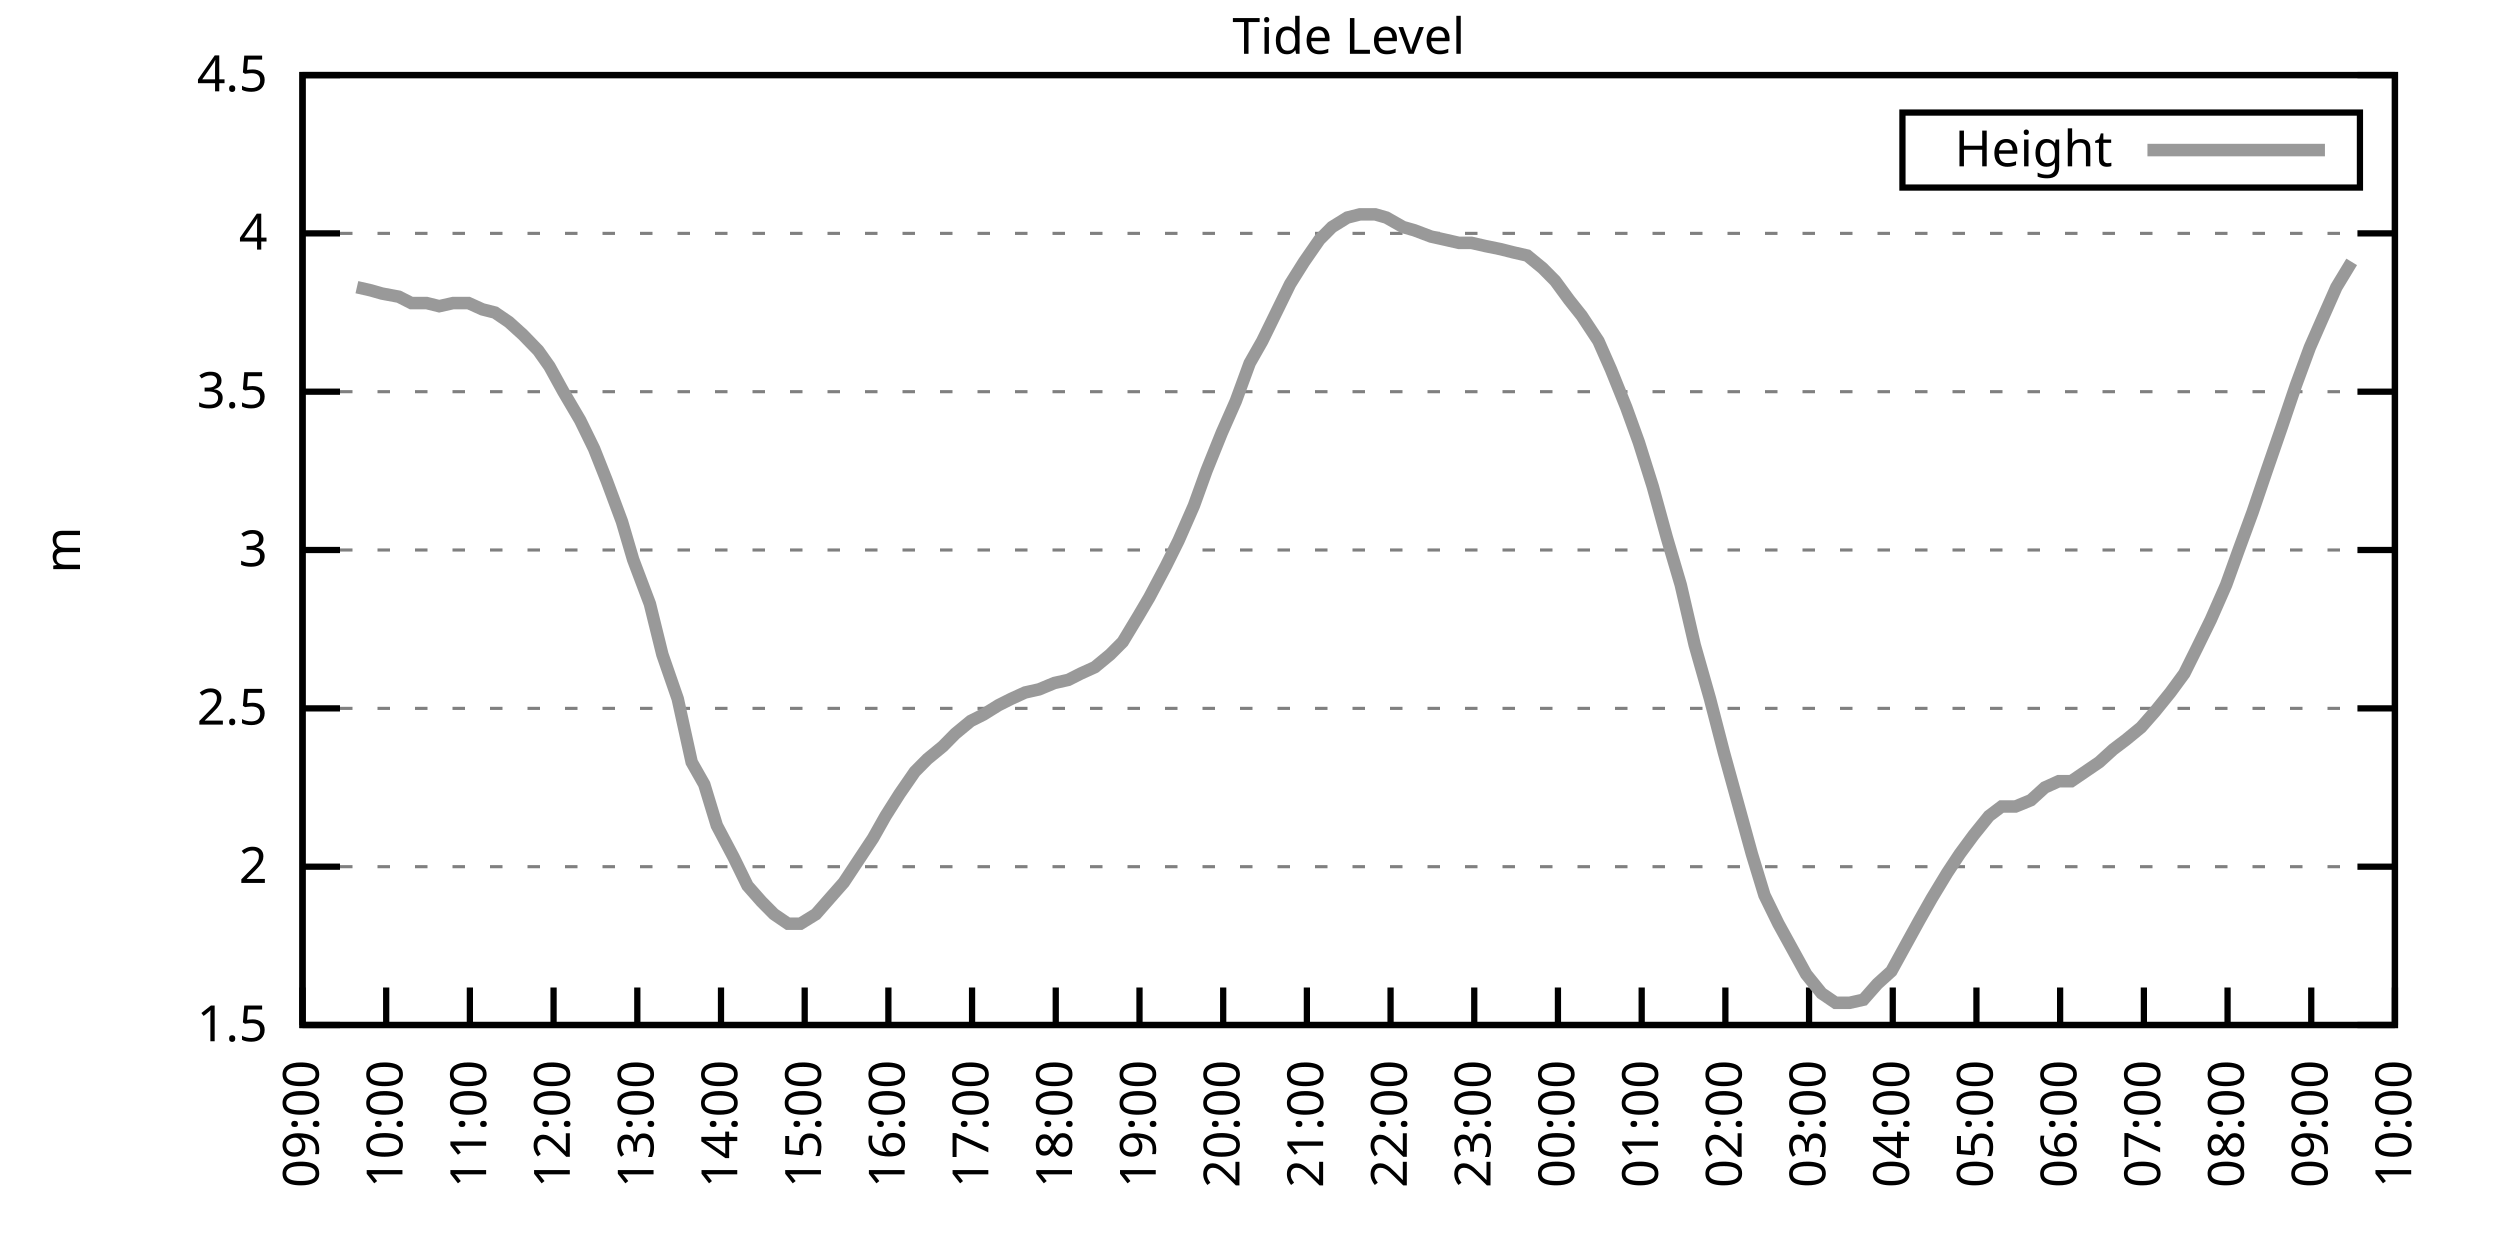
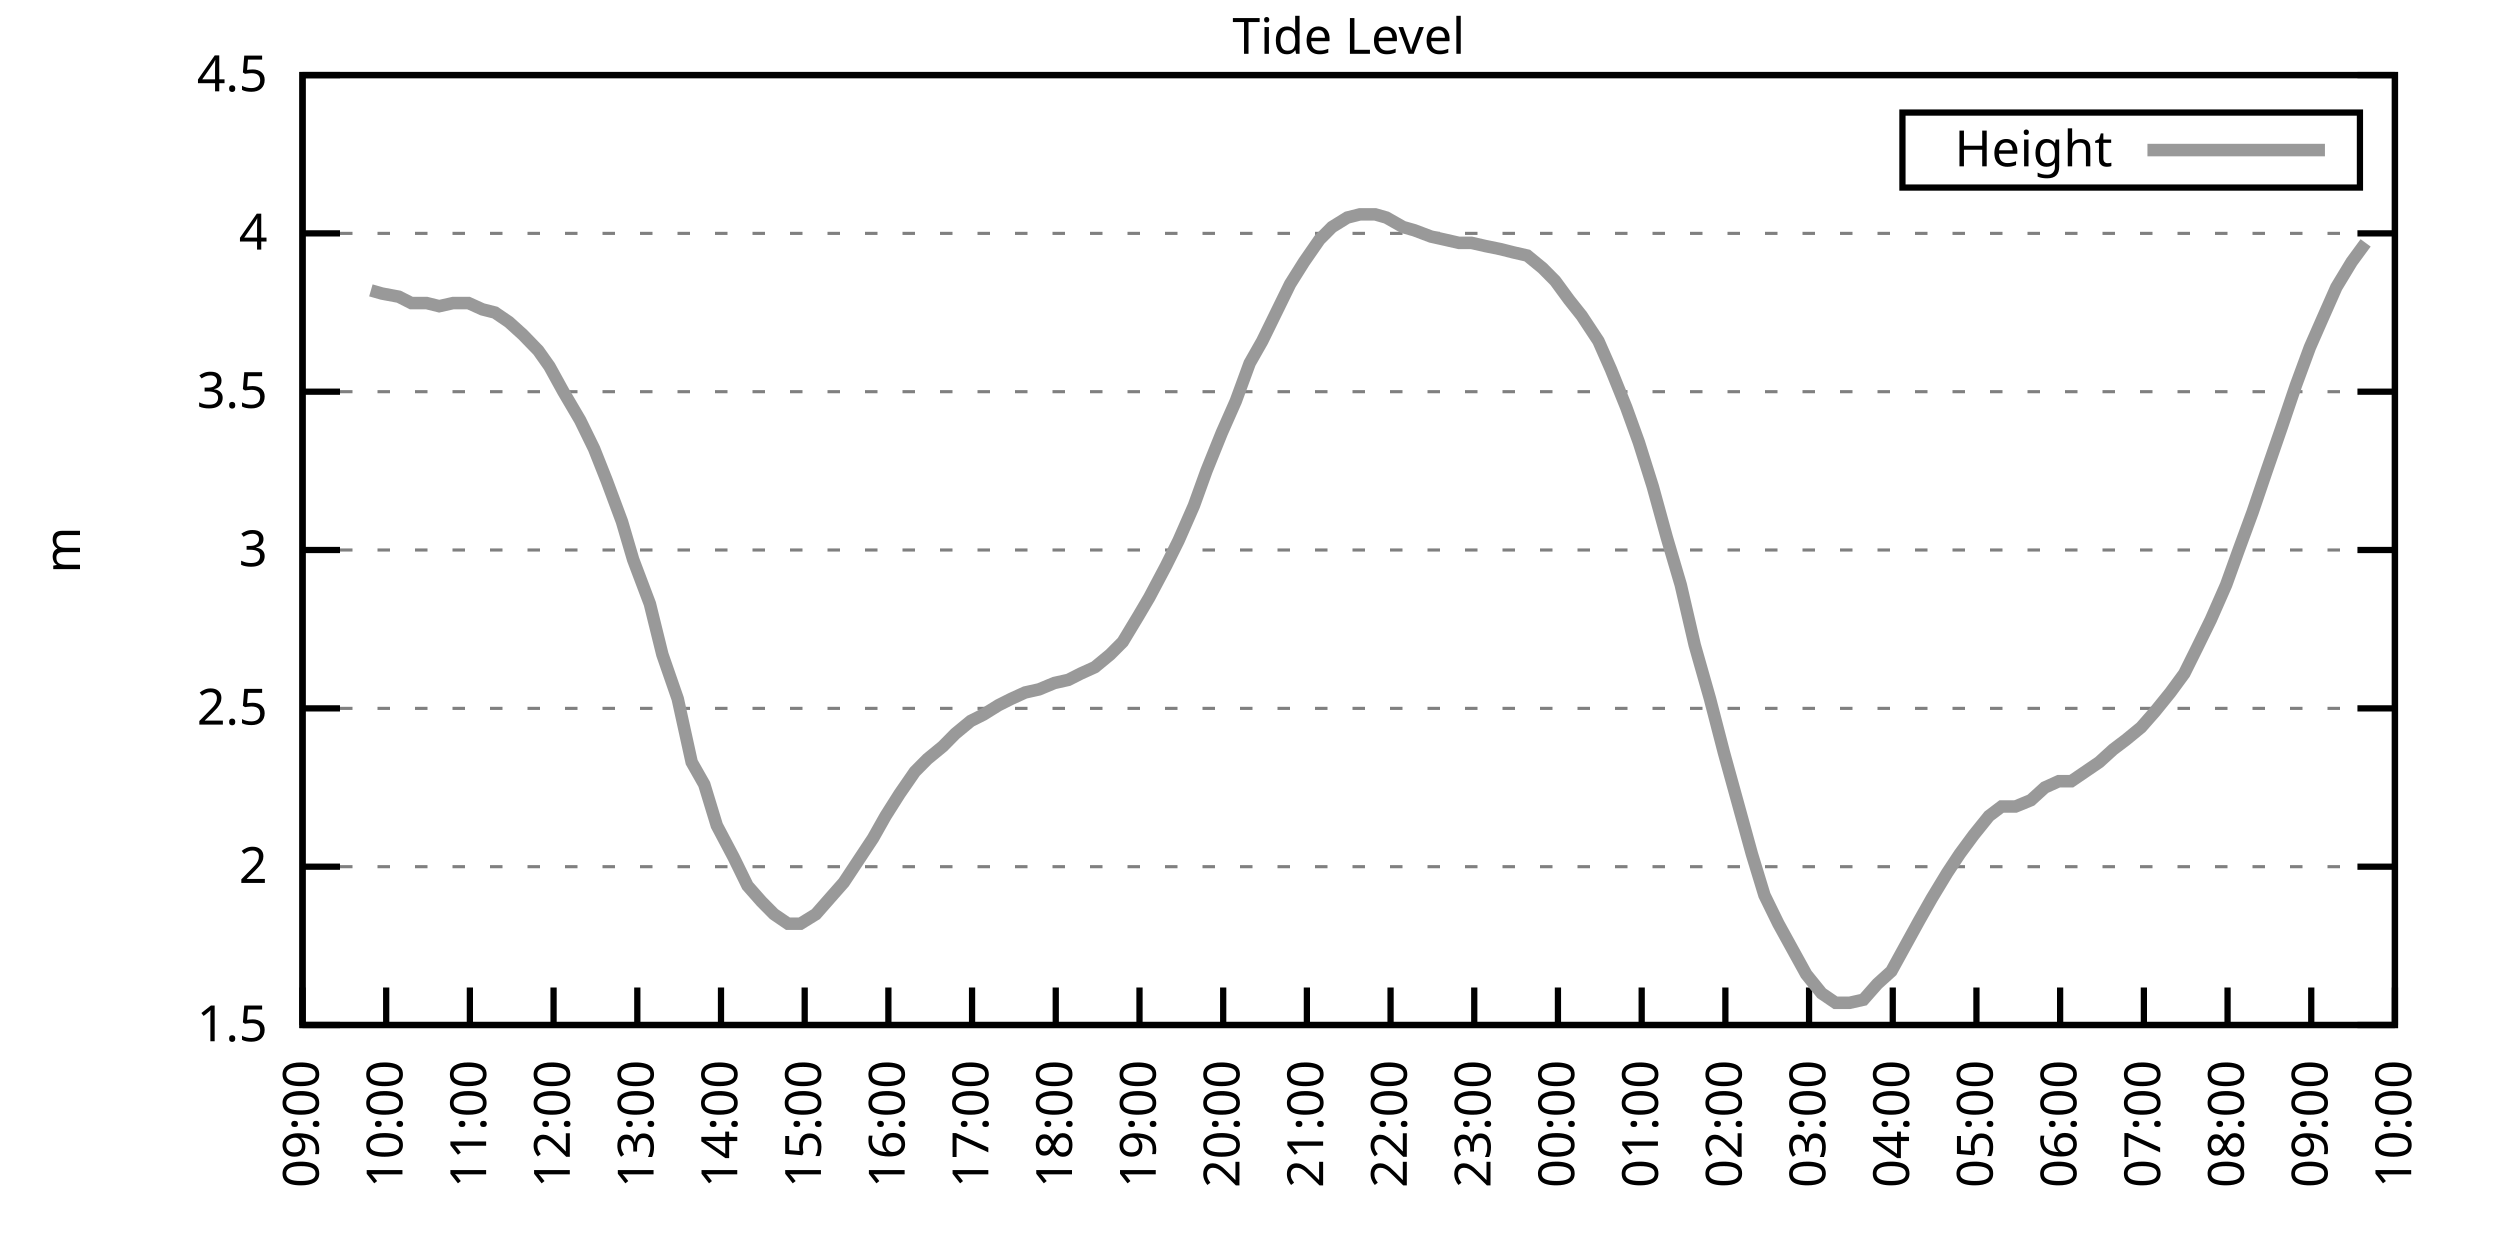
<svg xmlns="http://www.w3.org/2000/svg" xmlns:xlink="http://www.w3.org/1999/xlink" width="400" height="200" viewBox="0 0 400 200">
  <g id="gnuplot_canvas">
    <rect x="0" y="0" width="400" height="200" fill="none" />
    <defs>
      <circle id="gpDot" r="0.5" stroke-width="0.5" stroke="currentColor" />
      <path id="gpPt0" stroke-width="0.333" stroke="currentColor" d="M-1,0 h2 M0,-1 v2" />
      <path id="gpPt1" stroke-width="0.333" stroke="currentColor" d="M-1,-1 L1,1 M1,-1 L-1,1" />
      <path id="gpPt2" stroke-width="0.333" stroke="currentColor" d="M-1,0 L1,0 M0,-1 L0,1 M-1,-1 L1,1 M-1,1 L1,-1" />
      <rect id="gpPt3" stroke-width="0.333" stroke="currentColor" x="-1" y="-1" width="2" height="2" />
      <rect id="gpPt4" stroke-width="0.333" stroke="currentColor" fill="currentColor" x="-1" y="-1" width="2" height="2" />
      <circle id="gpPt5" stroke-width="0.333" stroke="currentColor" cx="0" cy="0" r="1" />
      <use xlink:href="#gpPt5" id="gpPt6" fill="currentColor" stroke="none" />
      <path id="gpPt7" stroke-width="0.333" stroke="currentColor" d="M0,-1.33 L-1.33,0.67 L1.33,0.67 z" />
      <use xlink:href="#gpPt7" id="gpPt8" fill="currentColor" stroke="none" />
      <use xlink:href="#gpPt7" id="gpPt9" stroke="currentColor" transform="rotate(180)" />
      <use xlink:href="#gpPt9" id="gpPt10" fill="currentColor" stroke="none" />
      <use xlink:href="#gpPt3" id="gpPt11" stroke="currentColor" transform="rotate(45)" />
      <use xlink:href="#gpPt11" id="gpPt12" fill="currentColor" stroke="none" />
      <path id="gpPt13" stroke-width="0.333" stroke="currentColor" d="M0,1.330 L1.265,0.411 L0.782,-1.067 L-0.782,-1.076 L-1.265,0.411 z" />
      <use xlink:href="#gpPt13" id="gpPt14" fill="currentColor" stroke="none" />
      <filter id="textbox" filterUnits="objectBoundingBox" x="0" y="0" height="1" width="1">
        <feFlood flood-color="white" flood-opacity="1" result="bgnd" />
        <feComposite in="SourceGraphic" in2="bgnd" operator="atop" />
      </filter>
      <filter id="greybox" filterUnits="objectBoundingBox" x="0" y="0" height="1" width="1">
        <feFlood flood-color="lightgrey" flood-opacity="1" result="grey" />
        <feComposite in="SourceGraphic" in2="grey" operator="atop" />
      </filter>
    </defs>
    <g fill="none" color="white" stroke="currentColor" stroke-width="1.00" stroke-linecap="butt" stroke-linejoin="miter">
</g>
    <g fill="none" color="black" stroke="currentColor" stroke-width="1.00" stroke-linecap="butt" stroke-linejoin="miter">
      <g stroke="none" shape-rendering="crispEdges">
        <polygon fill="rgb(255, 255, 255)" points="48.40,164.00 383.18,164.00 383.18,12.02 48.40,12.02 " />
      </g>
    </g>
    <g fill="none" color="black" stroke="currentColor" stroke-width="1.00" stroke-linecap="butt" stroke-linejoin="miter">
</g>
    <g fill="none" color="black" stroke="black" stroke-width="0.50" stroke-linecap="butt" stroke-linejoin="miter">
</g>
    <g fill="none" color="gray" stroke="currentColor" stroke-width="0.50" stroke-linecap="butt" stroke-linejoin="miter">
      <path stroke="gray" stroke-dasharray="2,4" class="gridline" d="M48.40,164.00 L383.19,164.00  " />
    </g>
    <g fill="none" color="gray" stroke="gray" stroke-width="1.00" stroke-linecap="butt" stroke-linejoin="miter">
</g>
    <g fill="none" color="black" stroke="currentColor" stroke-width="1.00" stroke-linecap="butt" stroke-linejoin="miter">
      <path stroke="black" d="M48.40,164.00 L54.40,164.00 M383.19,164.00 L377.19,164.00  " />
      <g transform="translate(42.80,166.60)" stroke="none" fill="black" font-family="Sans" font-size="8.00" text-anchor="end">
        <text>
          <tspan font-family="Sans"> 1.5</tspan>
        </text>
      </g>
    </g>
    <g fill="none" color="black" stroke="currentColor" stroke-width="1.00" stroke-linecap="butt" stroke-linejoin="miter">
</g>
    <g fill="none" color="black" stroke="black" stroke-width="0.50" stroke-linecap="butt" stroke-linejoin="miter">
</g>
    <g fill="none" color="gray" stroke="currentColor" stroke-width="0.50" stroke-linecap="butt" stroke-linejoin="miter">
      <path stroke="gray" stroke-dasharray="2,4" class="gridline" d="M48.40,138.67 L383.19,138.67  " />
    </g>
    <g fill="none" color="gray" stroke="gray" stroke-width="1.00" stroke-linecap="butt" stroke-linejoin="miter">
</g>
    <g fill="none" color="black" stroke="currentColor" stroke-width="1.00" stroke-linecap="butt" stroke-linejoin="miter">
      <path stroke="black" d="M48.40,138.67 L54.40,138.67 M383.19,138.67 L377.19,138.67  " />
      <g transform="translate(42.80,141.27)" stroke="none" fill="black" font-family="Sans" font-size="8.00" text-anchor="end">
        <text>
          <tspan font-family="Sans"> 2</tspan>
        </text>
      </g>
    </g>
    <g fill="none" color="black" stroke="currentColor" stroke-width="1.00" stroke-linecap="butt" stroke-linejoin="miter">
</g>
    <g fill="none" color="black" stroke="black" stroke-width="0.50" stroke-linecap="butt" stroke-linejoin="miter">
</g>
    <g fill="none" color="gray" stroke="currentColor" stroke-width="0.50" stroke-linecap="butt" stroke-linejoin="miter">
      <path stroke="gray" stroke-dasharray="2,4" class="gridline" d="M48.40,113.34 L383.19,113.34  " />
    </g>
    <g fill="none" color="gray" stroke="gray" stroke-width="1.00" stroke-linecap="butt" stroke-linejoin="miter">
</g>
    <g fill="none" color="black" stroke="currentColor" stroke-width="1.00" stroke-linecap="butt" stroke-linejoin="miter">
      <path stroke="black" d="M48.40,113.34 L54.40,113.34 M383.19,113.34 L377.19,113.34  " />
      <g transform="translate(42.80,115.94)" stroke="none" fill="black" font-family="Sans" font-size="8.00" text-anchor="end">
        <text>
          <tspan font-family="Sans"> 2.5</tspan>
        </text>
      </g>
    </g>
    <g fill="none" color="black" stroke="currentColor" stroke-width="1.00" stroke-linecap="butt" stroke-linejoin="miter">
</g>
    <g fill="none" color="black" stroke="black" stroke-width="0.50" stroke-linecap="butt" stroke-linejoin="miter">
</g>
    <g fill="none" color="gray" stroke="currentColor" stroke-width="0.50" stroke-linecap="butt" stroke-linejoin="miter">
      <path stroke="gray" stroke-dasharray="2,4" class="gridline" d="M48.40,88.00 L383.19,88.00  " />
    </g>
    <g fill="none" color="gray" stroke="gray" stroke-width="1.00" stroke-linecap="butt" stroke-linejoin="miter">
</g>
    <g fill="none" color="black" stroke="currentColor" stroke-width="1.00" stroke-linecap="butt" stroke-linejoin="miter">
      <path stroke="black" d="M48.40,88.00 L54.40,88.00 M383.19,88.00 L377.19,88.00  " />
      <g transform="translate(42.80,90.60)" stroke="none" fill="black" font-family="Sans" font-size="8.00" text-anchor="end">
        <text>
          <tspan font-family="Sans"> 3</tspan>
        </text>
      </g>
    </g>
    <g fill="none" color="black" stroke="currentColor" stroke-width="1.00" stroke-linecap="butt" stroke-linejoin="miter">
</g>
    <g fill="none" color="black" stroke="black" stroke-width="0.50" stroke-linecap="butt" stroke-linejoin="miter">
</g>
    <g fill="none" color="gray" stroke="currentColor" stroke-width="0.50" stroke-linecap="butt" stroke-linejoin="miter">
      <path stroke="gray" stroke-dasharray="2,4" class="gridline" d="M48.40,62.67 L383.19,62.67  " />
    </g>
    <g fill="none" color="gray" stroke="gray" stroke-width="1.00" stroke-linecap="butt" stroke-linejoin="miter">
</g>
    <g fill="none" color="black" stroke="currentColor" stroke-width="1.00" stroke-linecap="butt" stroke-linejoin="miter">
      <path stroke="black" d="M48.40,62.67 L54.40,62.67 M383.19,62.67 L377.19,62.67  " />
      <g transform="translate(42.80,65.27)" stroke="none" fill="black" font-family="Sans" font-size="8.00" text-anchor="end">
        <text>
          <tspan font-family="Sans"> 3.5</tspan>
        </text>
      </g>
    </g>
    <g fill="none" color="black" stroke="currentColor" stroke-width="1.00" stroke-linecap="butt" stroke-linejoin="miter">
</g>
    <g fill="none" color="black" stroke="black" stroke-width="0.50" stroke-linecap="butt" stroke-linejoin="miter">
</g>
    <g fill="none" color="gray" stroke="currentColor" stroke-width="0.50" stroke-linecap="butt" stroke-linejoin="miter">
      <path stroke="gray" stroke-dasharray="2,4" class="gridline" d="M48.40,37.34 L383.19,37.34  " />
    </g>
    <g fill="none" color="gray" stroke="gray" stroke-width="1.00" stroke-linecap="butt" stroke-linejoin="miter">
</g>
    <g fill="none" color="black" stroke="currentColor" stroke-width="1.00" stroke-linecap="butt" stroke-linejoin="miter">
      <path stroke="black" d="M48.40,37.34 L54.40,37.34 M383.19,37.34 L377.19,37.34  " />
      <g transform="translate(42.80,39.94)" stroke="none" fill="black" font-family="Sans" font-size="8.00" text-anchor="end">
        <text>
          <tspan font-family="Sans"> 4</tspan>
        </text>
      </g>
    </g>
    <g fill="none" color="black" stroke="currentColor" stroke-width="1.00" stroke-linecap="butt" stroke-linejoin="miter">
</g>
    <g fill="none" color="black" stroke="black" stroke-width="0.50" stroke-linecap="butt" stroke-linejoin="miter">
</g>
    <g fill="none" color="gray" stroke="currentColor" stroke-width="0.50" stroke-linecap="butt" stroke-linejoin="miter">
      <path stroke="gray" stroke-dasharray="2,4" class="gridline" d="M48.40,12.01 L383.19,12.01  " />
    </g>
    <g fill="none" color="gray" stroke="gray" stroke-width="1.00" stroke-linecap="butt" stroke-linejoin="miter">
</g>
    <g fill="none" color="black" stroke="currentColor" stroke-width="1.00" stroke-linecap="butt" stroke-linejoin="miter">
      <path stroke="black" d="M48.40,12.01 L54.40,12.01 M383.19,12.01 L377.19,12.01  " />
      <g transform="translate(42.80,14.61)" stroke="none" fill="black" font-family="Sans" font-size="8.00" text-anchor="end">
        <text>
          <tspan font-family="Sans"> 4.5</tspan>
        </text>
      </g>
    </g>
    <g fill="none" color="black" stroke="currentColor" stroke-width="1.00" stroke-linecap="butt" stroke-linejoin="miter">
      <path stroke="black" d="M48.40,164.00 L48.40,158.00  " />
      <g transform="translate(51.00,169.60) rotate(270.00)" stroke="none" fill="black" font-family="Sans" font-size="8.00" text-anchor="end">
        <text>
          <tspan font-family="Sans">09:00</tspan>
        </text>
      </g>
    </g>
    <g fill="none" color="black" stroke="currentColor" stroke-width="1.00" stroke-linecap="butt" stroke-linejoin="miter">
      <path stroke="black" d="M61.79,164.00 L61.79,158.00  " />
      <g transform="translate(64.39,169.60) rotate(270.00)" stroke="none" fill="black" font-family="Sans" font-size="8.00" text-anchor="end">
        <text>
          <tspan font-family="Sans">10:00</tspan>
        </text>
      </g>
    </g>
    <g fill="none" color="black" stroke="currentColor" stroke-width="1.00" stroke-linecap="butt" stroke-linejoin="miter">
      <path stroke="black" d="M75.18,164.00 L75.18,158.00  " />
      <g transform="translate(77.78,169.60) rotate(270.00)" stroke="none" fill="black" font-family="Sans" font-size="8.00" text-anchor="end">
        <text>
          <tspan font-family="Sans">11:00</tspan>
        </text>
      </g>
    </g>
    <g fill="none" color="black" stroke="currentColor" stroke-width="1.00" stroke-linecap="butt" stroke-linejoin="miter">
      <path stroke="black" d="M88.57,164.00 L88.57,158.00  " />
      <g transform="translate(91.17,169.60) rotate(270.00)" stroke="none" fill="black" font-family="Sans" font-size="8.00" text-anchor="end">
        <text>
          <tspan font-family="Sans">12:00</tspan>
        </text>
      </g>
    </g>
    <g fill="none" color="black" stroke="currentColor" stroke-width="1.00" stroke-linecap="butt" stroke-linejoin="miter">
      <path stroke="black" d="M101.97,164.00 L101.97,158.00  " />
      <g transform="translate(104.57,169.60) rotate(270.00)" stroke="none" fill="black" font-family="Sans" font-size="8.00" text-anchor="end">
        <text>
          <tspan font-family="Sans">13:00</tspan>
        </text>
      </g>
    </g>
    <g fill="none" color="black" stroke="currentColor" stroke-width="1.00" stroke-linecap="butt" stroke-linejoin="miter">
      <path stroke="black" d="M115.36,164.00 L115.36,158.00  " />
      <g transform="translate(117.96,169.60) rotate(270.00)" stroke="none" fill="black" font-family="Sans" font-size="8.00" text-anchor="end">
        <text>
          <tspan font-family="Sans">14:00</tspan>
        </text>
      </g>
    </g>
    <g fill="none" color="black" stroke="currentColor" stroke-width="1.00" stroke-linecap="butt" stroke-linejoin="miter">
      <path stroke="black" d="M128.75,164.00 L128.75,158.00  " />
      <g transform="translate(131.35,169.60) rotate(270.00)" stroke="none" fill="black" font-family="Sans" font-size="8.00" text-anchor="end">
        <text>
          <tspan font-family="Sans">15:00</tspan>
        </text>
      </g>
    </g>
    <g fill="none" color="black" stroke="currentColor" stroke-width="1.00" stroke-linecap="butt" stroke-linejoin="miter">
      <path stroke="black" d="M142.14,164.00 L142.14,158.00  " />
      <g transform="translate(144.74,169.60) rotate(270.00)" stroke="none" fill="black" font-family="Sans" font-size="8.00" text-anchor="end">
        <text>
          <tspan font-family="Sans">16:00</tspan>
        </text>
      </g>
    </g>
    <g fill="none" color="black" stroke="currentColor" stroke-width="1.00" stroke-linecap="butt" stroke-linejoin="miter">
      <path stroke="black" d="M155.53,164.00 L155.53,158.00  " />
      <g transform="translate(158.13,169.60) rotate(270.00)" stroke="none" fill="black" font-family="Sans" font-size="8.00" text-anchor="end">
        <text>
          <tspan font-family="Sans">17:00</tspan>
        </text>
      </g>
    </g>
    <g fill="none" color="black" stroke="currentColor" stroke-width="1.00" stroke-linecap="butt" stroke-linejoin="miter">
      <path stroke="black" d="M168.92,164.00 L168.92,158.00  " />
      <g transform="translate(171.52,169.60) rotate(270.00)" stroke="none" fill="black" font-family="Sans" font-size="8.00" text-anchor="end">
        <text>
          <tspan font-family="Sans">18:00</tspan>
        </text>
      </g>
    </g>
    <g fill="none" color="black" stroke="currentColor" stroke-width="1.00" stroke-linecap="butt" stroke-linejoin="miter">
      <path stroke="black" d="M182.32,164.00 L182.32,158.00  " />
      <g transform="translate(184.92,169.60) rotate(270.00)" stroke="none" fill="black" font-family="Sans" font-size="8.00" text-anchor="end">
        <text>
          <tspan font-family="Sans">19:00</tspan>
        </text>
      </g>
    </g>
    <g fill="none" color="black" stroke="currentColor" stroke-width="1.00" stroke-linecap="butt" stroke-linejoin="miter">
      <path stroke="black" d="M195.71,164.00 L195.71,158.00  " />
      <g transform="translate(198.31,169.60) rotate(270.00)" stroke="none" fill="black" font-family="Sans" font-size="8.00" text-anchor="end">
        <text>
          <tspan font-family="Sans">20:00</tspan>
        </text>
      </g>
    </g>
    <g fill="none" color="black" stroke="currentColor" stroke-width="1.00" stroke-linecap="butt" stroke-linejoin="miter">
      <path stroke="black" d="M209.10,164.00 L209.10,158.00  " />
      <g transform="translate(211.70,169.60) rotate(270.00)" stroke="none" fill="black" font-family="Sans" font-size="8.00" text-anchor="end">
        <text>
          <tspan font-family="Sans">21:00</tspan>
        </text>
      </g>
    </g>
    <g fill="none" color="black" stroke="currentColor" stroke-width="1.00" stroke-linecap="butt" stroke-linejoin="miter">
      <path stroke="black" d="M222.49,164.00 L222.49,158.00  " />
      <g transform="translate(225.09,169.60) rotate(270.00)" stroke="none" fill="black" font-family="Sans" font-size="8.00" text-anchor="end">
        <text>
          <tspan font-family="Sans">22:00</tspan>
        </text>
      </g>
    </g>
    <g fill="none" color="black" stroke="currentColor" stroke-width="1.00" stroke-linecap="butt" stroke-linejoin="miter">
      <path stroke="black" d="M235.88,164.00 L235.88,158.00  " />
      <g transform="translate(238.48,169.60) rotate(270.00)" stroke="none" fill="black" font-family="Sans" font-size="8.00" text-anchor="end">
        <text>
          <tspan font-family="Sans">23:00</tspan>
        </text>
      </g>
    </g>
    <g fill="none" color="black" stroke="currentColor" stroke-width="1.00" stroke-linecap="butt" stroke-linejoin="miter">
      <path stroke="black" d="M249.27,164.00 L249.27,158.00  " />
      <g transform="translate(251.87,169.60) rotate(270.00)" stroke="none" fill="black" font-family="Sans" font-size="8.00" text-anchor="end">
        <text>
          <tspan font-family="Sans">00:00</tspan>
        </text>
      </g>
    </g>
    <g fill="none" color="black" stroke="currentColor" stroke-width="1.00" stroke-linecap="butt" stroke-linejoin="miter">
      <path stroke="black" d="M262.67,164.00 L262.67,158.00  " />
      <g transform="translate(265.27,169.60) rotate(270.00)" stroke="none" fill="black" font-family="Sans" font-size="8.00" text-anchor="end">
        <text>
          <tspan font-family="Sans">01:00</tspan>
        </text>
      </g>
    </g>
    <g fill="none" color="black" stroke="currentColor" stroke-width="1.00" stroke-linecap="butt" stroke-linejoin="miter">
      <path stroke="black" d="M276.06,164.00 L276.06,158.00  " />
      <g transform="translate(278.66,169.60) rotate(270.00)" stroke="none" fill="black" font-family="Sans" font-size="8.00" text-anchor="end">
        <text>
          <tspan font-family="Sans">02:00</tspan>
        </text>
      </g>
    </g>
    <g fill="none" color="black" stroke="currentColor" stroke-width="1.00" stroke-linecap="butt" stroke-linejoin="miter">
      <path stroke="black" d="M289.45,164.00 L289.45,158.00  " />
      <g transform="translate(292.05,169.60) rotate(270.00)" stroke="none" fill="black" font-family="Sans" font-size="8.00" text-anchor="end">
        <text>
          <tspan font-family="Sans">03:00</tspan>
        </text>
      </g>
    </g>
    <g fill="none" color="black" stroke="currentColor" stroke-width="1.00" stroke-linecap="butt" stroke-linejoin="miter">
      <path stroke="black" d="M302.84,164.00 L302.84,158.00  " />
      <g transform="translate(305.44,169.60) rotate(270.00)" stroke="none" fill="black" font-family="Sans" font-size="8.00" text-anchor="end">
        <text>
          <tspan font-family="Sans">04:00</tspan>
        </text>
      </g>
    </g>
    <g fill="none" color="black" stroke="currentColor" stroke-width="1.00" stroke-linecap="butt" stroke-linejoin="miter">
      <path stroke="black" d="M316.23,164.00 L316.23,158.00  " />
      <g transform="translate(318.83,169.60) rotate(270.00)" stroke="none" fill="black" font-family="Sans" font-size="8.00" text-anchor="end">
        <text>
          <tspan font-family="Sans">05:00</tspan>
        </text>
      </g>
    </g>
    <g fill="none" color="black" stroke="currentColor" stroke-width="1.00" stroke-linecap="butt" stroke-linejoin="miter">
      <path stroke="black" d="M329.62,164.00 L329.62,158.00  " />
      <g transform="translate(332.22,169.60) rotate(270.00)" stroke="none" fill="black" font-family="Sans" font-size="8.00" text-anchor="end">
        <text>
          <tspan font-family="Sans">06:00</tspan>
        </text>
      </g>
    </g>
    <g fill="none" color="black" stroke="currentColor" stroke-width="1.00" stroke-linecap="butt" stroke-linejoin="miter">
      <path stroke="black" d="M343.02,164.00 L343.02,158.00  " />
      <g transform="translate(345.62,169.60) rotate(270.00)" stroke="none" fill="black" font-family="Sans" font-size="8.00" text-anchor="end">
        <text>
          <tspan font-family="Sans">07:00</tspan>
        </text>
      </g>
    </g>
    <g fill="none" color="black" stroke="currentColor" stroke-width="1.00" stroke-linecap="butt" stroke-linejoin="miter">
      <path stroke="black" d="M356.41,164.00 L356.41,158.00  " />
      <g transform="translate(359.01,169.60) rotate(270.00)" stroke="none" fill="black" font-family="Sans" font-size="8.00" text-anchor="end">
        <text>
          <tspan font-family="Sans">08:00</tspan>
        </text>
      </g>
    </g>
    <g fill="none" color="black" stroke="currentColor" stroke-width="1.00" stroke-linecap="butt" stroke-linejoin="miter">
      <path stroke="black" d="M369.80,164.00 L369.80,158.00  " />
      <g transform="translate(372.40,169.60) rotate(270.00)" stroke="none" fill="black" font-family="Sans" font-size="8.00" text-anchor="end">
        <text>
          <tspan font-family="Sans">09:00</tspan>
        </text>
      </g>
    </g>
    <g fill="none" color="black" stroke="currentColor" stroke-width="1.00" stroke-linecap="butt" stroke-linejoin="miter">
      <path stroke="black" d="M383.19,164.00 L383.19,158.00  " />
      <g transform="translate(385.79,169.60) rotate(270.00)" stroke="none" fill="black" font-family="Sans" font-size="8.00" text-anchor="end">
        <text>
          <tspan font-family="Sans">10:00</tspan>
        </text>
      </g>
    </g>
    <g fill="none" color="black" stroke="currentColor" stroke-width="1.00" stroke-linecap="butt" stroke-linejoin="miter">
</g>
    <g fill="none" color="black" stroke="currentColor" stroke-width="1.00" stroke-linecap="butt" stroke-linejoin="miter">
      <path stroke="black" d="M48.40,12.01 L48.40,164.00 L383.19,164.00 L383.19,12.01 L48.40,12.01 Z  " />
    </g>
    <g fill="none" color="black" stroke="currentColor" stroke-width="1.00" stroke-linecap="butt" stroke-linejoin="miter">
</g>
    <g fill="none" color="black" stroke="currentColor" stroke-width="1.00" stroke-linecap="butt" stroke-linejoin="miter">
      <path stroke="black" d="M304.39,30.01 L304.39,18.01 L377.59,18.01 L377.59,30.01 L304.39,30.01 Z  " />
    </g>
    <g id="Tide_level_plot_1">
      <g fill="none" color="white" stroke="black" stroke-width="2.00" stroke-linecap="butt" stroke-linejoin="miter">
</g>
      <g fill="none" color="black" stroke="currentColor" stroke-width="2.00" stroke-linecap="butt" stroke-linejoin="miter">
        <g transform="translate(337.99,26.61)" stroke="none" fill="black" font-family="Sans" font-size="8.00" text-anchor="end">
          <text>
            <tspan font-family="Sans">Height</tspan>
          </text>
        </g>
      </g>
      <g fill="none" color="black" stroke="currentColor" stroke-width="2.00" stroke-linecap="butt" stroke-linejoin="miter">
-         <path stroke="rgb(153, 153, 153)" d="M343.59,24.01 L371.99,24.01 M57.10,45.95 L59.34,46.46 L61.12,46.97 L63.80,47.47 L65.81,48.49 L68.26,48.49   L70.27,48.99 L72.50,48.49 L74.96,48.49 L77.19,49.50 L79.20,50.01 L81.43,51.53 L83.66,53.55 L86.12,56.09   L87.91,58.62 L90.14,62.67 L92.82,67.23 L95.05,71.79 L97.06,76.86 L99.51,83.45 L101.30,89.52 L103.98,96.62   L105.98,104.72 L108.44,111.82 L110.67,121.95 L112.68,125.50 L114.69,132.08 L117.37,137.15 L119.60,141.71 L121.83,144.24   L123.84,146.27 L126.07,147.79 L128.08,147.79 L130.54,146.27 L132.77,143.73 L135.00,141.20 L137.01,138.16 L139.69,134.11   L141.69,130.56 L143.93,127.02 L146.38,123.47 L148.39,121.44 L150.85,119.42 L152.85,117.39 L155.31,115.36 L157.32,114.35   L159.77,112.83 L161.78,111.82 L164.01,110.80 L166.25,110.30 L168.70,109.28 L170.93,108.78 L172.94,107.76 L175.17,106.75   L177.63,104.72 L179.64,102.70 L182.09,98.64 L183.88,95.60 L186.56,90.54 L188.57,86.49 L191.02,80.91 L193.03,75.34   L195.48,69.26 L197.72,64.19 L199.95,58.11 L201.96,54.57 L204.19,50.01 L206.42,45.45 L208.65,41.90 L211.11,38.35   L213.12,36.33 L215.57,34.81 L217.58,34.30 L220.04,34.30 L221.82,34.81 L224.50,36.33 L226.29,36.84 L228.96,37.85   L231.20,38.35 L233.43,38.86 L235.44,38.86 L237.67,39.37 L240.12,39.87 L242.13,40.38 L244.36,40.89 L246.82,42.91   L248.83,44.94 L251.06,47.98 L253.07,50.51 L255.75,54.57 L257.76,59.13 L260.21,65.21 L262.22,70.78 L264.45,77.87   L266.68,85.98 L268.92,93.58 L271.15,103.20 L273.60,111.82 L275.83,120.43 L278.07,128.54 L280.30,136.64 L282.31,143.23   L284.54,147.79 L289.00,155.89 L291.46,158.93 L293.69,160.45 L295.92,160.45 L298.15,159.95 L300.39,157.41 L302.62,155.39   L304.85,151.33 L307.08,147.28 L309.09,143.73 L311.54,139.68 L313.55,136.64 L315.79,133.60 L318.24,130.56 L320.25,129.04   L322.48,129.04 L324.94,128.03 L327.17,126.00 L329.40,124.99 L331.41,124.99 L333.64,123.47 L335.87,121.95 L338.10,119.92   L340.11,118.40 L342.57,116.38 L344.80,113.84 L347.26,110.80 L349.49,107.76 L351.50,103.71 L353.73,99.15 L356.18,93.58   L358.19,88.00 L360.42,81.93 L362.66,75.34 L365.11,68.25 L367.34,61.66 L369.58,55.58 L371.58,51.02 L373.82,45.95   L376.27,41.90  " />
+         <path stroke="rgb(153, 153, 153)" d="M343.59,24.01 L371.99,24.01 M59.34,46.46 L61.12,46.97 L63.80,47.47 L65.81,48.49 L68.26,48.49 L70.27,48.99   L72.50,48.49 L74.96,48.49 L77.19,49.50 L79.20,50.01 L81.43,51.53 L83.66,53.55 L86.12,56.09 L87.91,58.62   L90.14,62.67 L92.82,67.23 L95.05,71.79 L97.06,76.86 L99.51,83.45 L101.30,89.52 L103.98,96.62 L105.98,104.72   L108.44,111.82 L110.67,121.95 L112.68,125.50 L114.69,132.08 L117.37,137.15 L119.60,141.71 L121.83,144.24 L123.84,146.27   L126.07,147.79 L128.08,147.79 L130.54,146.27 L132.77,143.73 L135.00,141.20 L137.01,138.16 L139.69,134.11 L141.69,130.56   L143.93,127.02 L146.38,123.47 L148.39,121.44 L150.85,119.42 L152.85,117.39 L155.31,115.36 L157.32,114.35 L159.77,112.83   L161.78,111.82 L164.01,110.80 L166.25,110.30 L168.70,109.28 L170.93,108.78 L172.94,107.76 L175.17,106.75 L177.63,104.72   L179.64,102.70 L182.09,98.64 L183.88,95.60 L186.56,90.54 L188.57,86.49 L191.02,80.91 L193.03,75.34 L195.48,69.26   L197.72,64.19 L199.95,58.11 L201.96,54.57 L204.19,50.01 L206.42,45.45 L208.65,41.90 L211.11,38.35 L213.12,36.33   L215.57,34.81 L217.58,34.30 L220.04,34.30 L221.82,34.81 L224.50,36.33 L226.29,36.84 L228.96,37.85 L231.20,38.35   L233.43,38.86 L235.44,38.86 L237.67,39.37 L240.12,39.87 L242.13,40.38 L244.36,40.89 L246.82,42.91 L248.83,44.94   L251.06,47.98 L253.07,50.51 L255.75,54.57 L257.76,59.13 L260.21,65.21 L262.22,70.78 L264.45,77.87 L266.68,85.98   L268.92,93.58 L271.15,103.20 L273.60,111.82 L275.83,120.43 L278.07,128.54 L280.30,136.64 L282.31,143.23 L284.54,147.79   L289.00,155.89 L291.46,158.93 L293.69,160.45 L295.92,160.45 L298.15,159.95 L300.39,157.41 L302.62,155.39 L304.85,151.33   L307.08,147.28 L309.09,143.73 L311.54,139.68 L313.55,136.64 L315.79,133.60 L318.24,130.56 L320.25,129.04 L322.48,129.04   L324.94,128.03 L327.17,126.00 L329.40,124.99 L331.41,124.99 L333.64,123.47 L335.87,121.95 L338.10,119.92 L340.11,118.40   L342.57,116.38 L344.80,113.84 L347.26,110.80 L349.49,107.76 L351.50,103.71 L353.73,99.15 L356.18,93.58 L358.19,88.00   L360.42,81.93 L362.66,75.34 L365.11,68.25 L367.34,61.66 L369.58,55.58 L371.58,51.02 L373.82,45.95 L376.27,41.90   L378.50,38.86  " />
      </g>
    </g>
    <g fill="none" color="black" stroke="currentColor" stroke-width="2.00" stroke-linecap="butt" stroke-linejoin="miter">
</g>
    <g fill="none" color="black" stroke="black" stroke-width="1.00" stroke-linecap="butt" stroke-linejoin="miter">
</g>
    <g fill="none" color="black" stroke="currentColor" stroke-width="1.00" stroke-linecap="butt" stroke-linejoin="miter">
      <path stroke="black" d="M48.40,12.01 L48.40,164.00 L383.19,164.00 L383.19,12.01 L48.40,12.01 Z  " />
      <g transform="translate(12.80,88.01) rotate(270.00)" stroke="none" fill="black" font-family="Sans" font-size="8.00" text-anchor="middle">
        <text>
          <tspan font-family="Sans">m</tspan>
        </text>
      </g>
    </g>
    <g fill="none" color="black" stroke="currentColor" stroke-width="1.00" stroke-linecap="butt" stroke-linejoin="miter">
</g>
    <g fill="none" color="black" stroke="currentColor" stroke-width="1.00" stroke-linecap="butt" stroke-linejoin="miter">
      <g transform="translate(215.79,8.61)" stroke="none" fill="black" font-family="Sans" font-size="8.00" text-anchor="middle">
        <text>
          <tspan font-family="Sans">Tide Level</tspan>
        </text>
      </g>
    </g>
    <g fill="none" color="black" stroke="currentColor" stroke-width="1.00" stroke-linecap="butt" stroke-linejoin="miter">
</g>
  </g>
</svg>
